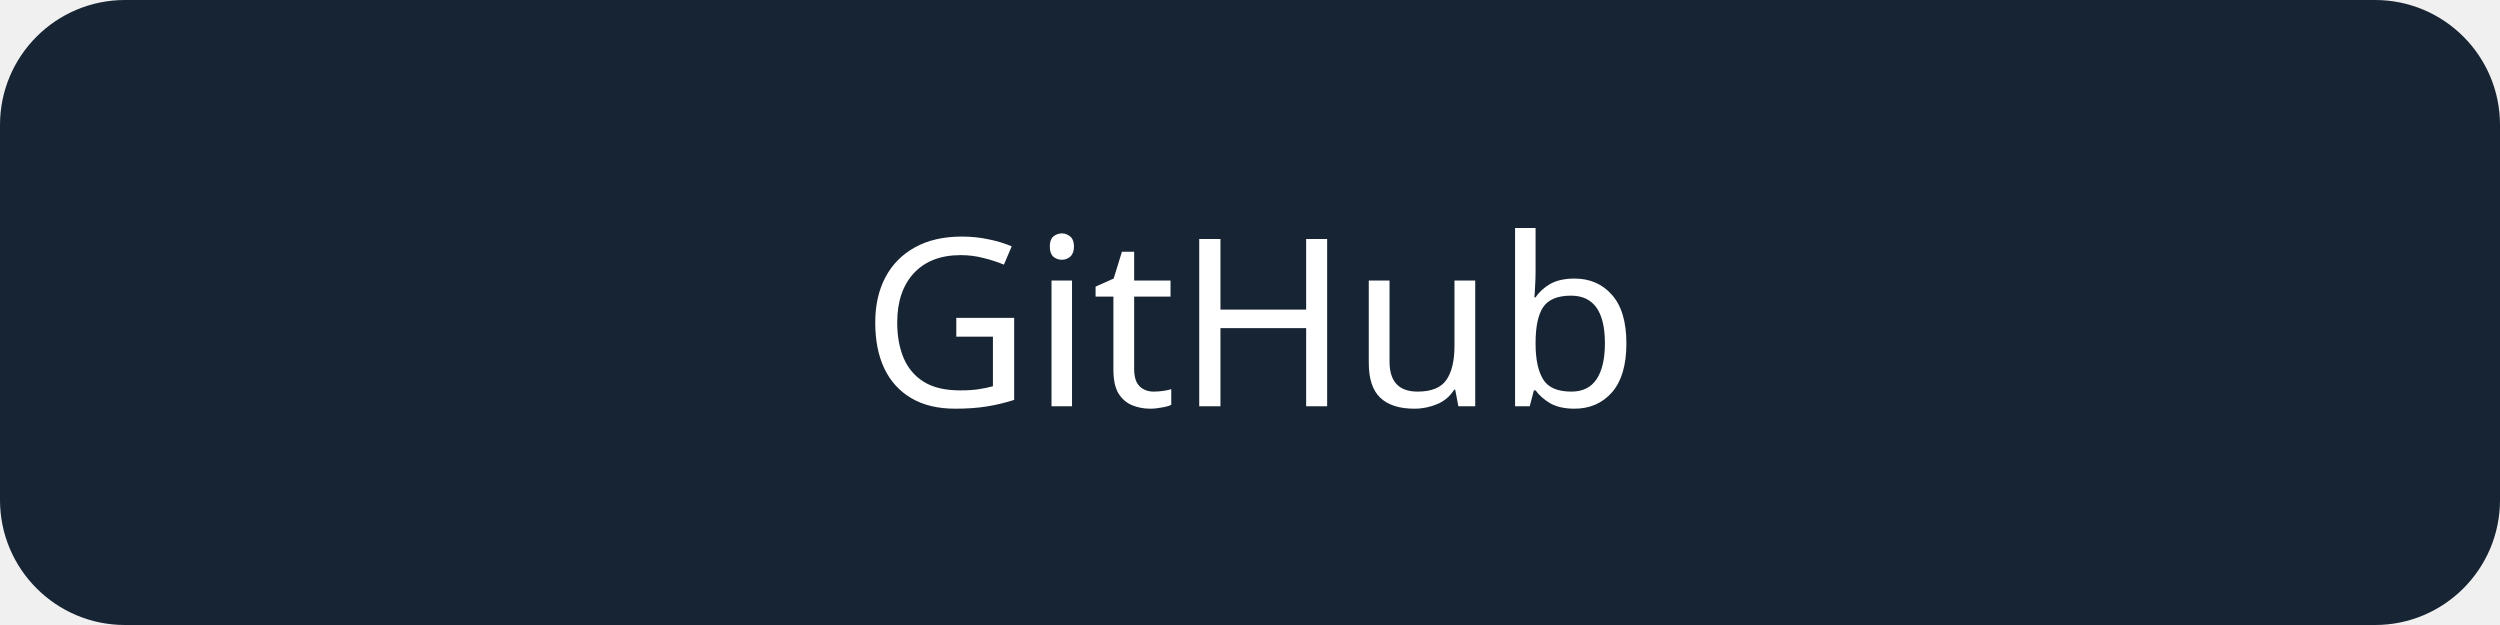
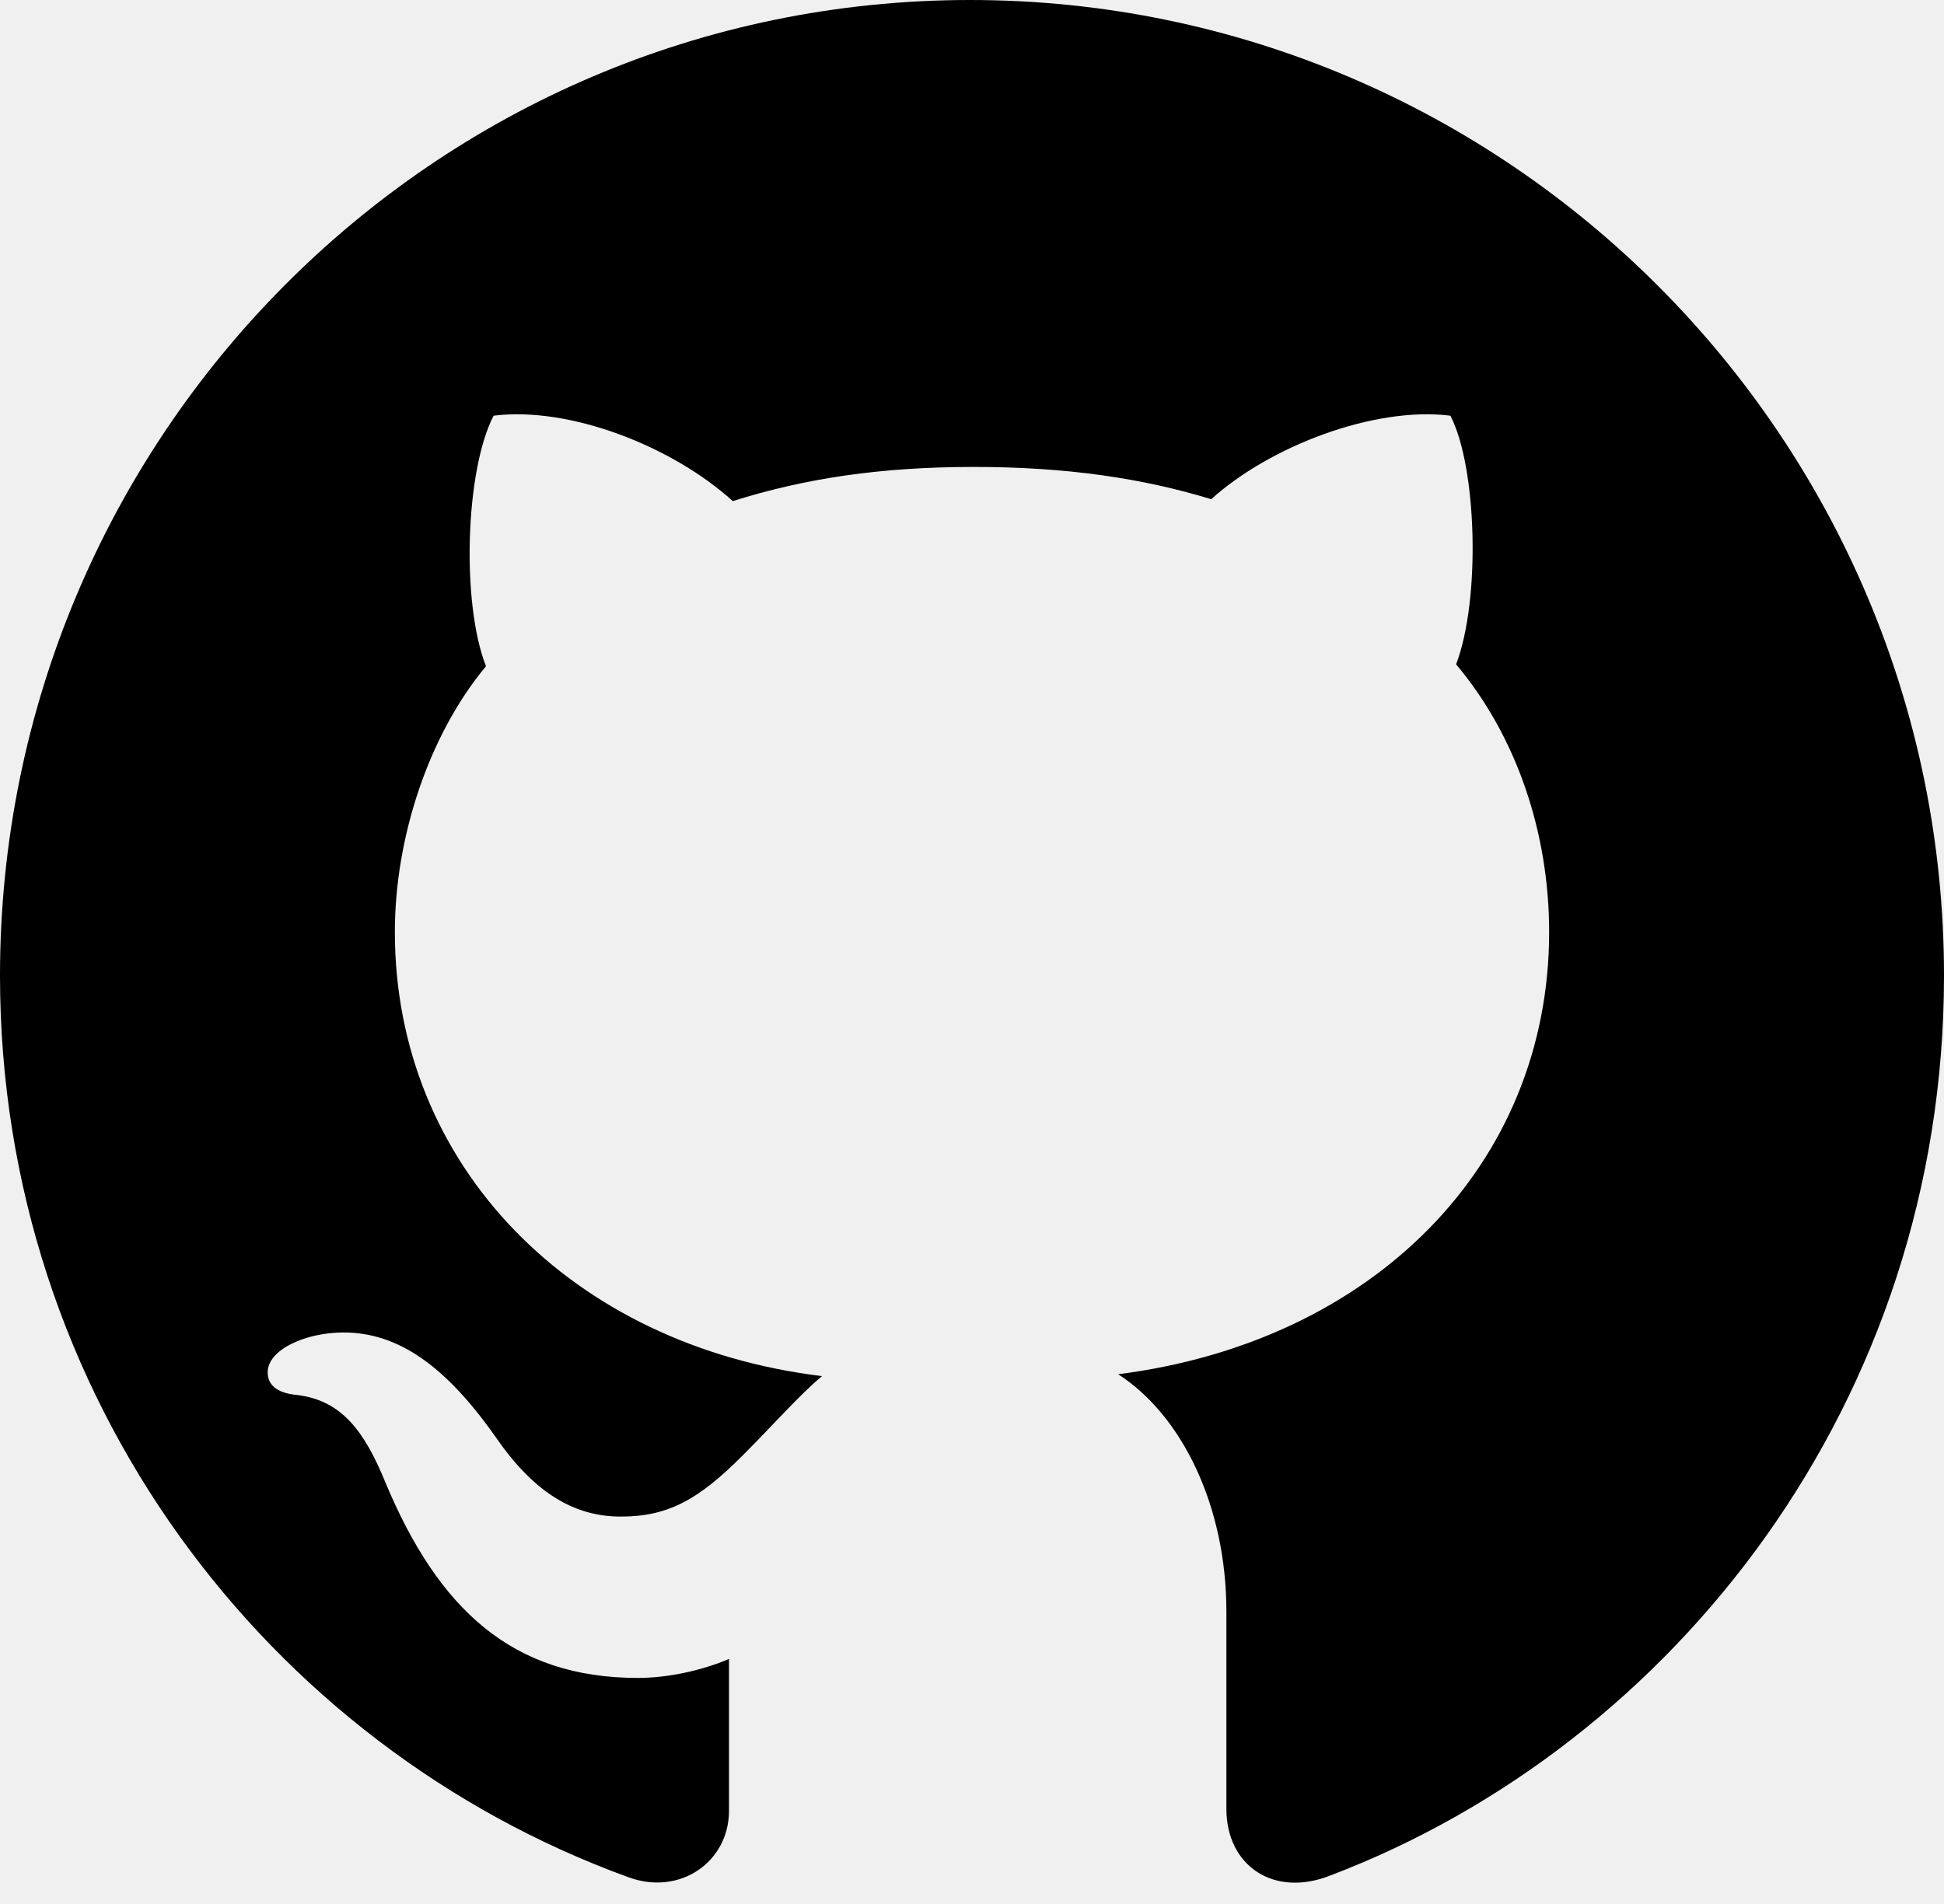
- <svg xmlns="http://www.w3.org/2000/svg" width="160" height="40" viewBox="0 0 160 40">
-   <rect width="160" height="40" rx="8" fill="#162433" />
-   <text x="80" y="26" text-anchor="middle" fill="white" font-family="sans-serif" font-size="15">GitHub</text>
+ <svg xmlns="http://www.w3.org/2000/svg" width="98" height="96" viewBox="0 0 98 96" fill="none">
+   <g clip-path="url(#clip0_730_27126)">
+     <path d="M41.44 69.385C28.807 67.853 19.906 58.762 19.906 46.99C19.906 42.205 21.629 37.037 24.5 33.592C23.256 30.434 23.447 23.734 24.883 20.959C28.711 20.48 33.879 22.49 36.941 25.266C40.578 24.117 44.406 23.543 49.096 23.543C53.785 23.543 57.613 24.117 61.059 25.17C64.025 22.49 69.289 20.48 73.117 20.959C74.457 23.543 74.648 30.242 73.404 33.496C76.467 37.133 78.094 42.014 78.094 46.99C78.094 58.762 69.193 67.662 56.369 69.289C59.623 71.394 61.824 75.988 61.824 81.252L61.824 91.205C61.824 94.076 64.217 95.703 67.088 94.555C84.41 87.951 98 70.629 98 49.191C98 22.107 75.988 6.69539e-07 48.904 4.309e-07C21.82 1.92261e-07 -1.9479e-07 22.107 -4.3343e-07 49.191C-6.20631e-07 70.438 13.494 88.047 31.678 94.65C34.262 95.607 36.75 93.885 36.75 91.301L36.75 83.644C35.41 84.219 33.688 84.602 32.156 84.602C25.84 84.602 22.107 81.156 19.428 74.744C18.375 72.16 17.227 70.629 15.025 70.342C13.877 70.246 13.494 69.768 13.494 69.193C13.494 68.045 15.408 67.184 17.322 67.184C20.098 67.184 22.49 68.906 24.979 72.447C26.893 75.223 28.902 76.467 31.295 76.467C33.688 76.467 35.219 75.606 37.42 73.404C39.047 71.777 40.291 70.342 41.44 69.385Z" fill="black" />
+   </g>
+   <defs>
+     <clipPath id="clip0_730_27126">
+       <rect width="98" height="96" fill="white" />
+     </clipPath>
+   </defs>
</svg>
